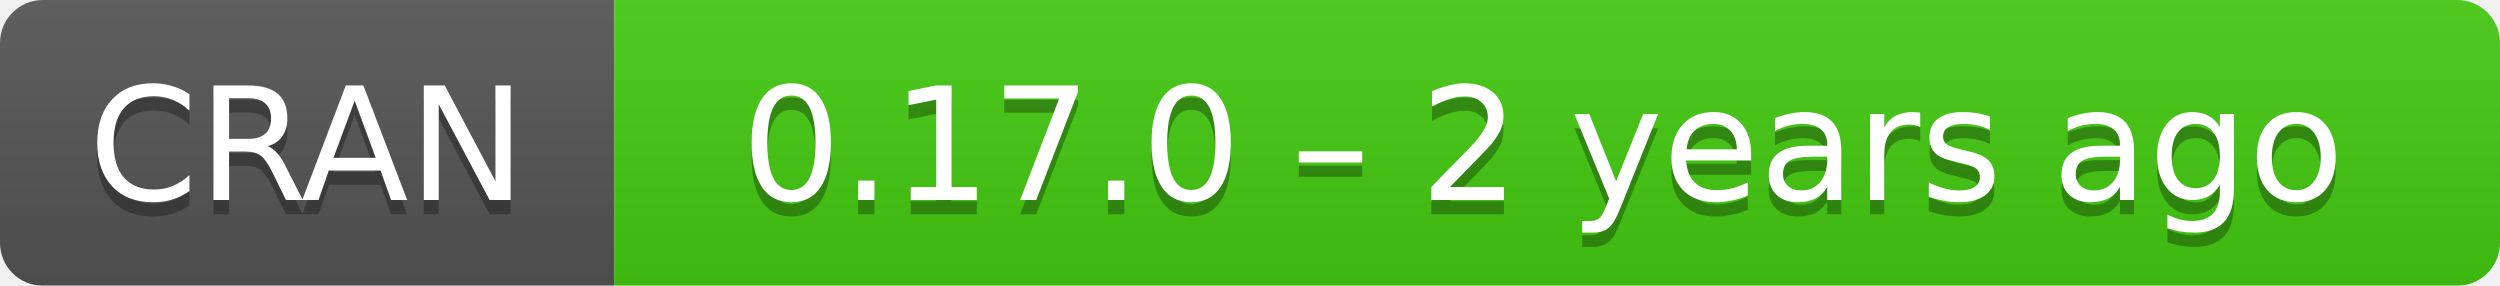
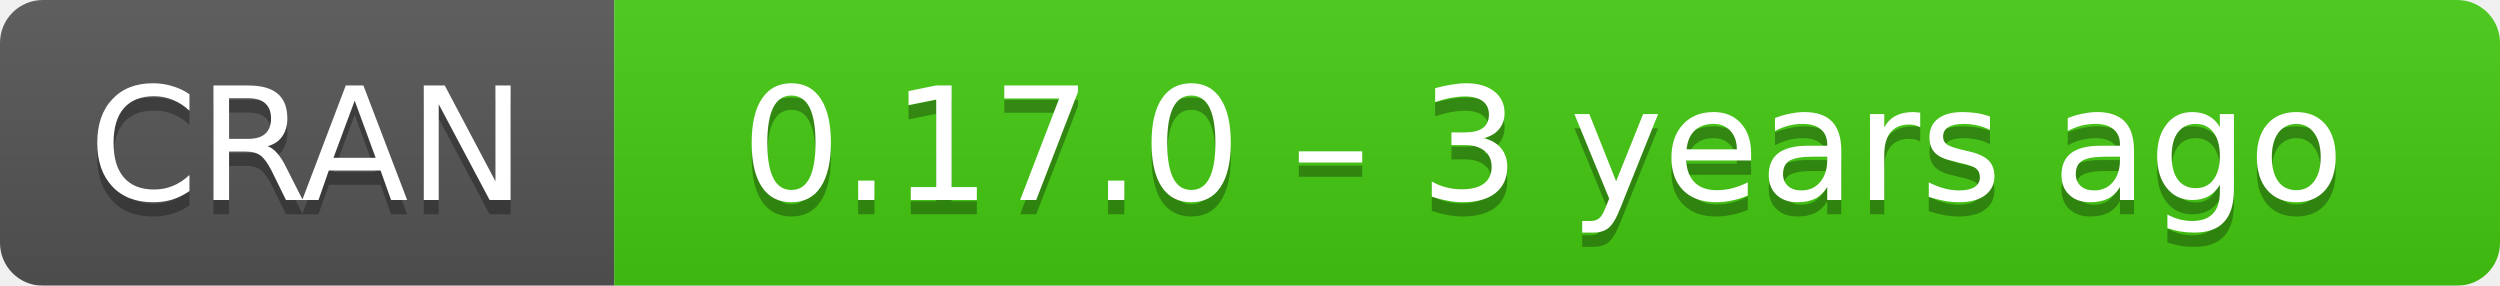
- <svg xmlns="http://www.w3.org/2000/svg" width="175" height="20" aria-label="CRAN 0.17.0 – 2 years ago">
+ <svg xmlns="http://www.w3.org/2000/svg" width="175" height="20" aria-label="CRAN 0.17.0 – 3 years ago">
  <linearGradient id="b" x2="0" y2="100%">
    <stop offset="0" stop-color="#bbb" stop-opacity=".1" />
    <stop offset="1" stop-opacity=".1" />
  </linearGradient>
  <mask id="a">
    <rect width="175" height="20" rx="3" fill="#fff" />
  </mask>
  <g mask="url(#a)">
    <path fill="#555" d="M0 0h43v20H0z" />
    <path fill="#4c1" d="M43 0h153v20H43z" />
    <path fill="url(#b)" d="M0 0h175v20H0z" />
  </g>
  <g fill="#fff" text-anchor="middle" font-family="DejaVu Sans,Verdana,Geneva,sans-serif" font-size="11">
    <text x="21.5" y="15" fill="#010101" fill-opacity=".3">
      CRAN
    </text>
    <text x="21.5" y="14">
      CRAN
    </text>
    <text x="108" y="15" fill="#010101" fill-opacity=".3">
-       0.17.0 – 2 years ago
+       0.17.0 – 3 years ago
    </text>
    <text x="108" y="14">
-       0.17.0 – 2 years ago
+       0.17.0 – 3 years ago
    </text>
  </g>
</svg>
